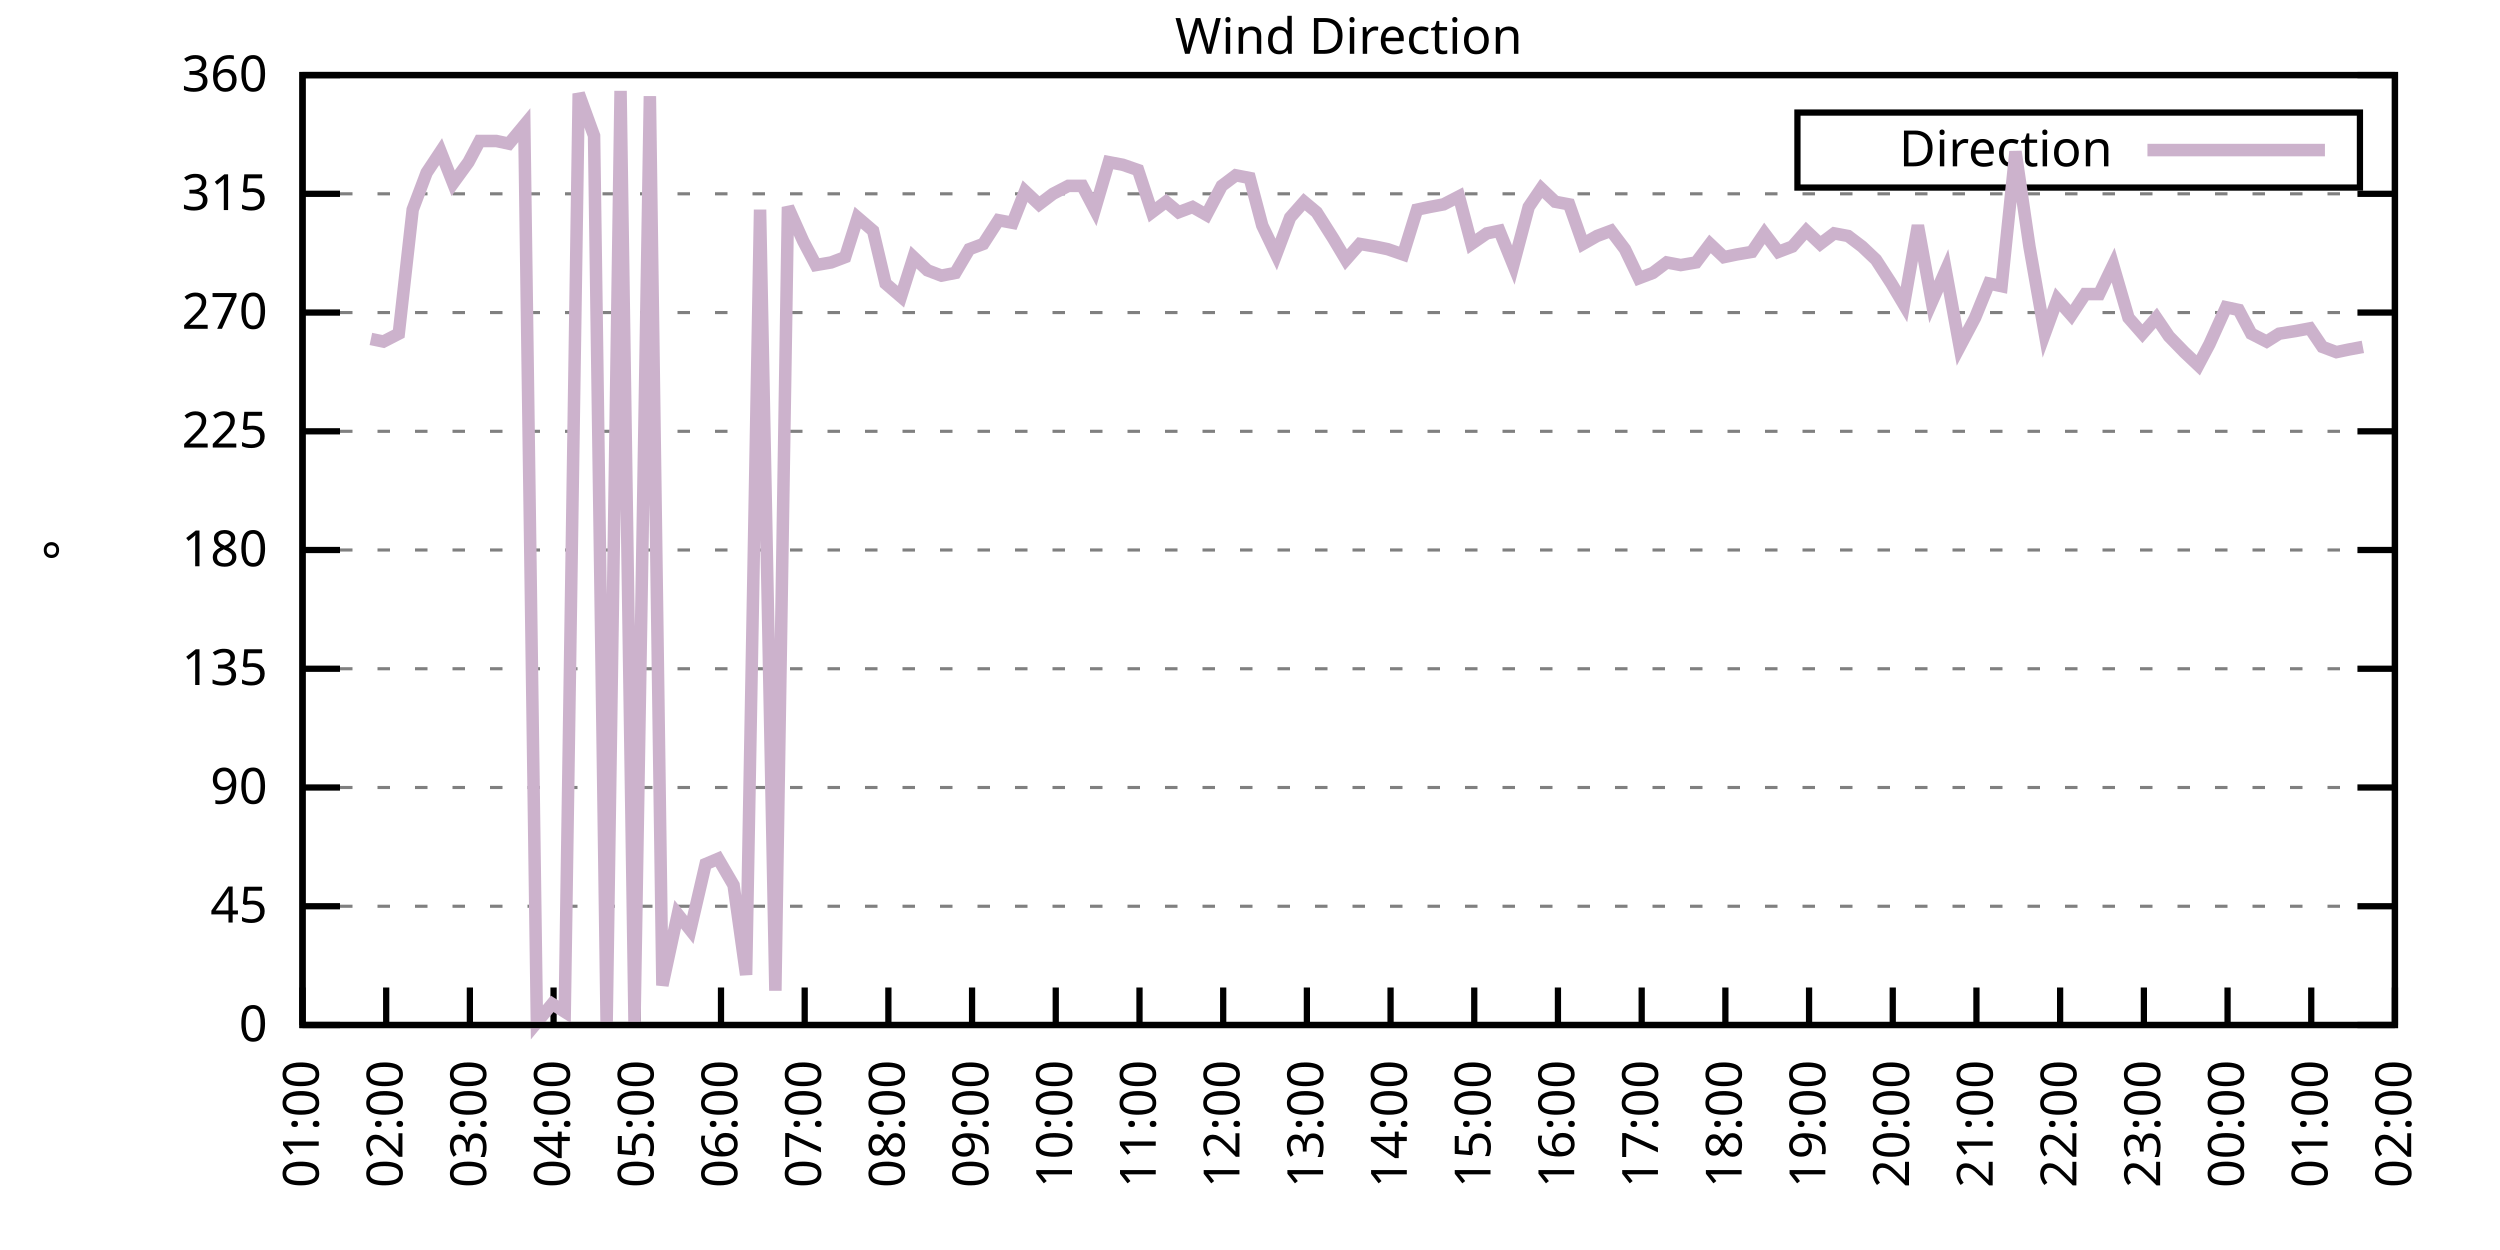
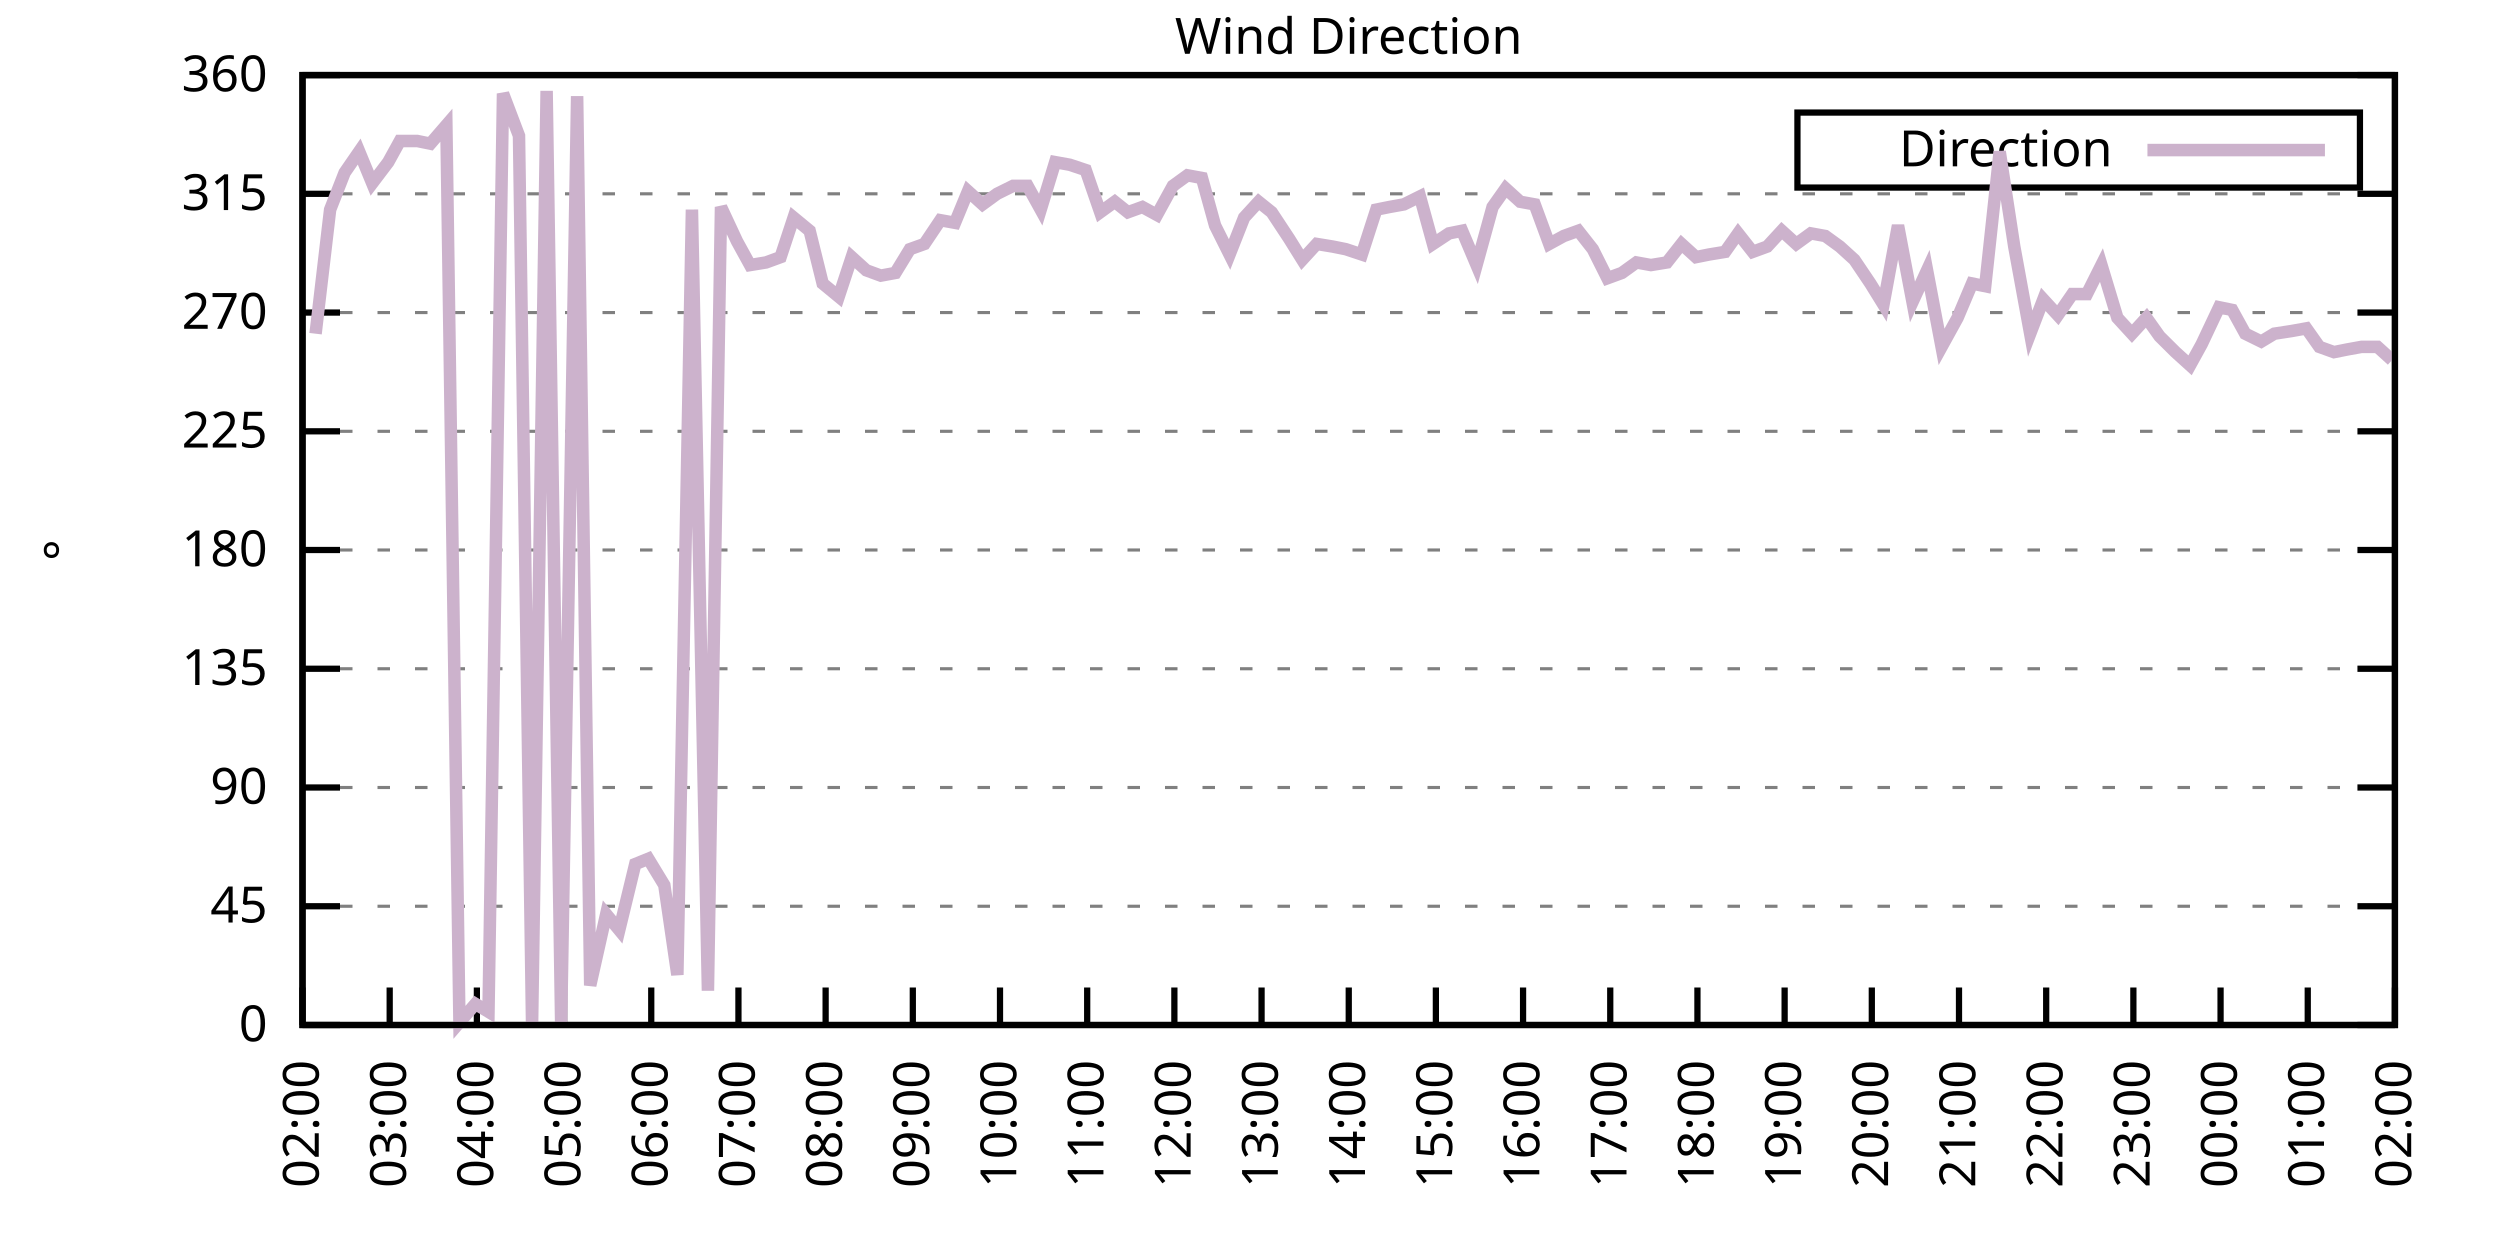
<svg xmlns="http://www.w3.org/2000/svg" xmlns:xlink="http://www.w3.org/1999/xlink" width="400" height="200" viewBox="0 0 400 200">
  <g id="gnuplot_canvas">
    <rect x="0" y="0" width="400" height="200" fill="none" />
    <defs>
      <circle id="gpDot" r="0.5" stroke-width="0.5" stroke="currentColor" />
      <path id="gpPt0" stroke-width="0.333" stroke="currentColor" d="M-1,0 h2 M0,-1 v2" />
      <path id="gpPt1" stroke-width="0.333" stroke="currentColor" d="M-1,-1 L1,1 M1,-1 L-1,1" />
      <path id="gpPt2" stroke-width="0.333" stroke="currentColor" d="M-1,0 L1,0 M0,-1 L0,1 M-1,-1 L1,1 M-1,1 L1,-1" />
      <rect id="gpPt3" stroke-width="0.333" stroke="currentColor" x="-1" y="-1" width="2" height="2" />
      <rect id="gpPt4" stroke-width="0.333" stroke="currentColor" fill="currentColor" x="-1" y="-1" width="2" height="2" />
      <circle id="gpPt5" stroke-width="0.333" stroke="currentColor" cx="0" cy="0" r="1" />
      <use xlink:href="#gpPt5" id="gpPt6" fill="currentColor" stroke="none" />
      <path id="gpPt7" stroke-width="0.333" stroke="currentColor" d="M0,-1.33 L-1.33,0.67 L1.33,0.67 z" />
      <use xlink:href="#gpPt7" id="gpPt8" fill="currentColor" stroke="none" />
      <use xlink:href="#gpPt7" id="gpPt9" stroke="currentColor" transform="rotate(180)" />
      <use xlink:href="#gpPt9" id="gpPt10" fill="currentColor" stroke="none" />
      <use xlink:href="#gpPt3" id="gpPt11" stroke="currentColor" transform="rotate(45)" />
      <use xlink:href="#gpPt11" id="gpPt12" fill="currentColor" stroke="none" />
      <path id="gpPt13" stroke-width="0.333" stroke="currentColor" d="M0,1.330 L1.265,0.411 L0.782,-1.067 L-0.782,-1.076 L-1.265,0.411 z" />
      <use xlink:href="#gpPt13" id="gpPt14" fill="currentColor" stroke="none" />
      <filter id="textbox" filterUnits="objectBoundingBox" x="0" y="0" height="1" width="1">
        <feFlood flood-color="white" flood-opacity="1" result="bgnd" />
        <feComposite in="SourceGraphic" in2="bgnd" operator="atop" />
      </filter>
      <filter id="greybox" filterUnits="objectBoundingBox" x="0" y="0" height="1" width="1">
        <feFlood flood-color="lightgrey" flood-opacity="1" result="grey" />
        <feComposite in="SourceGraphic" in2="grey" operator="atop" />
      </filter>
    </defs>
    <g fill="none" color="white" stroke="currentColor" stroke-width="1.00" stroke-linecap="butt" stroke-linejoin="miter">
</g>
    <g fill="none" color="black" stroke="currentColor" stroke-width="1.00" stroke-linecap="butt" stroke-linejoin="miter">
      <g stroke="none" shape-rendering="crispEdges">
        <polygon fill="rgb(255, 255, 255)" points="48.40,164.00 383.18,164.00 383.18,12.02 48.40,12.02 " />
      </g>
    </g>
    <g fill="none" color="black" stroke="currentColor" stroke-width="1.00" stroke-linecap="butt" stroke-linejoin="miter">
</g>
    <g fill="none" color="black" stroke="black" stroke-width="0.50" stroke-linecap="butt" stroke-linejoin="miter">
</g>
    <g fill="none" color="gray" stroke="currentColor" stroke-width="0.50" stroke-linecap="butt" stroke-linejoin="miter">
      <path stroke="gray" stroke-dasharray="2,4" class="gridline" d="M48.40,164.00 L383.19,164.00  " />
    </g>
    <g fill="none" color="gray" stroke="gray" stroke-width="1.00" stroke-linecap="butt" stroke-linejoin="miter">
</g>
    <g fill="none" color="black" stroke="currentColor" stroke-width="1.00" stroke-linecap="butt" stroke-linejoin="miter">
      <path stroke="black" d="M48.40,164.00 L54.40,164.00 M383.19,164.00 L377.19,164.00  " />
      <g transform="translate(42.80,166.60)" stroke="none" fill="black" font-family="Sans" font-size="8.00" text-anchor="end">
        <text>
          <tspan font-family="Sans"> 0</tspan>
        </text>
      </g>
    </g>
    <g fill="none" color="black" stroke="currentColor" stroke-width="1.00" stroke-linecap="butt" stroke-linejoin="miter">
</g>
    <g fill="none" color="black" stroke="black" stroke-width="0.50" stroke-linecap="butt" stroke-linejoin="miter">
</g>
    <g fill="none" color="gray" stroke="currentColor" stroke-width="0.50" stroke-linecap="butt" stroke-linejoin="miter">
      <path stroke="gray" stroke-dasharray="2,4" class="gridline" d="M48.40,145.00 L383.19,145.00  " />
    </g>
    <g fill="none" color="gray" stroke="gray" stroke-width="1.00" stroke-linecap="butt" stroke-linejoin="miter">
</g>
    <g fill="none" color="black" stroke="currentColor" stroke-width="1.00" stroke-linecap="butt" stroke-linejoin="miter">
      <path stroke="black" d="M48.40,145.00 L54.40,145.00 M383.19,145.00 L377.19,145.00  " />
      <g transform="translate(42.80,147.60)" stroke="none" fill="black" font-family="Sans" font-size="8.00" text-anchor="end">
        <text>
          <tspan font-family="Sans"> 45</tspan>
        </text>
      </g>
    </g>
    <g fill="none" color="black" stroke="currentColor" stroke-width="1.00" stroke-linecap="butt" stroke-linejoin="miter">
</g>
    <g fill="none" color="black" stroke="black" stroke-width="0.50" stroke-linecap="butt" stroke-linejoin="miter">
</g>
    <g fill="none" color="gray" stroke="currentColor" stroke-width="0.50" stroke-linecap="butt" stroke-linejoin="miter">
      <path stroke="gray" stroke-dasharray="2,4" class="gridline" d="M48.40,126.00 L383.19,126.00  " />
    </g>
    <g fill="none" color="gray" stroke="gray" stroke-width="1.00" stroke-linecap="butt" stroke-linejoin="miter">
</g>
    <g fill="none" color="black" stroke="currentColor" stroke-width="1.00" stroke-linecap="butt" stroke-linejoin="miter">
      <path stroke="black" d="M48.40,126.00 L54.40,126.00 M383.19,126.00 L377.19,126.00  " />
      <g transform="translate(42.80,128.60)" stroke="none" fill="black" font-family="Sans" font-size="8.00" text-anchor="end">
        <text>
          <tspan font-family="Sans"> 90</tspan>
        </text>
      </g>
    </g>
    <g fill="none" color="black" stroke="currentColor" stroke-width="1.00" stroke-linecap="butt" stroke-linejoin="miter">
</g>
    <g fill="none" color="black" stroke="black" stroke-width="0.50" stroke-linecap="butt" stroke-linejoin="miter">
</g>
    <g fill="none" color="gray" stroke="currentColor" stroke-width="0.50" stroke-linecap="butt" stroke-linejoin="miter">
      <path stroke="gray" stroke-dasharray="2,4" class="gridline" d="M48.40,107.00 L383.19,107.00  " />
    </g>
    <g fill="none" color="gray" stroke="gray" stroke-width="1.00" stroke-linecap="butt" stroke-linejoin="miter">
</g>
    <g fill="none" color="black" stroke="currentColor" stroke-width="1.00" stroke-linecap="butt" stroke-linejoin="miter">
      <path stroke="black" d="M48.40,107.00 L54.40,107.00 M383.19,107.00 L377.19,107.00  " />
      <g transform="translate(42.80,109.60)" stroke="none" fill="black" font-family="Sans" font-size="8.00" text-anchor="end">
        <text>
          <tspan font-family="Sans"> 135</tspan>
        </text>
      </g>
    </g>
    <g fill="none" color="black" stroke="currentColor" stroke-width="1.00" stroke-linecap="butt" stroke-linejoin="miter">
</g>
    <g fill="none" color="black" stroke="black" stroke-width="0.50" stroke-linecap="butt" stroke-linejoin="miter">
</g>
    <g fill="none" color="gray" stroke="currentColor" stroke-width="0.50" stroke-linecap="butt" stroke-linejoin="miter">
      <path stroke="gray" stroke-dasharray="2,4" class="gridline" d="M48.40,88.00 L383.19,88.00  " />
    </g>
    <g fill="none" color="gray" stroke="gray" stroke-width="1.00" stroke-linecap="butt" stroke-linejoin="miter">
</g>
    <g fill="none" color="black" stroke="currentColor" stroke-width="1.00" stroke-linecap="butt" stroke-linejoin="miter">
      <path stroke="black" d="M48.40,88.00 L54.40,88.00 M383.19,88.00 L377.19,88.00  " />
      <g transform="translate(42.80,90.60)" stroke="none" fill="black" font-family="Sans" font-size="8.00" text-anchor="end">
        <text>
          <tspan font-family="Sans"> 180</tspan>
        </text>
      </g>
    </g>
    <g fill="none" color="black" stroke="currentColor" stroke-width="1.00" stroke-linecap="butt" stroke-linejoin="miter">
</g>
    <g fill="none" color="black" stroke="black" stroke-width="0.50" stroke-linecap="butt" stroke-linejoin="miter">
</g>
    <g fill="none" color="gray" stroke="currentColor" stroke-width="0.50" stroke-linecap="butt" stroke-linejoin="miter">
      <path stroke="gray" stroke-dasharray="2,4" class="gridline" d="M48.40,69.01 L383.19,69.01  " />
    </g>
    <g fill="none" color="gray" stroke="gray" stroke-width="1.00" stroke-linecap="butt" stroke-linejoin="miter">
</g>
    <g fill="none" color="black" stroke="currentColor" stroke-width="1.00" stroke-linecap="butt" stroke-linejoin="miter">
      <path stroke="black" d="M48.40,69.01 L54.40,69.01 M383.19,69.01 L377.19,69.01  " />
      <g transform="translate(42.80,71.61)" stroke="none" fill="black" font-family="Sans" font-size="8.00" text-anchor="end">
        <text>
          <tspan font-family="Sans"> 225</tspan>
        </text>
      </g>
    </g>
    <g fill="none" color="black" stroke="currentColor" stroke-width="1.00" stroke-linecap="butt" stroke-linejoin="miter">
</g>
    <g fill="none" color="black" stroke="black" stroke-width="0.50" stroke-linecap="butt" stroke-linejoin="miter">
</g>
    <g fill="none" color="gray" stroke="currentColor" stroke-width="0.50" stroke-linecap="butt" stroke-linejoin="miter">
      <path stroke="gray" stroke-dasharray="2,4" class="gridline" d="M48.40,50.01 L383.19,50.01  " />
    </g>
    <g fill="none" color="gray" stroke="gray" stroke-width="1.00" stroke-linecap="butt" stroke-linejoin="miter">
</g>
    <g fill="none" color="black" stroke="currentColor" stroke-width="1.00" stroke-linecap="butt" stroke-linejoin="miter">
      <path stroke="black" d="M48.40,50.01 L54.40,50.01 M383.19,50.01 L377.19,50.01  " />
      <g transform="translate(42.80,52.61)" stroke="none" fill="black" font-family="Sans" font-size="8.00" text-anchor="end">
        <text>
          <tspan font-family="Sans"> 270</tspan>
        </text>
      </g>
    </g>
    <g fill="none" color="black" stroke="currentColor" stroke-width="1.00" stroke-linecap="butt" stroke-linejoin="miter">
</g>
    <g fill="none" color="black" stroke="black" stroke-width="0.50" stroke-linecap="butt" stroke-linejoin="miter">
</g>
    <g fill="none" color="gray" stroke="currentColor" stroke-width="0.50" stroke-linecap="butt" stroke-linejoin="miter">
      <path stroke="gray" stroke-dasharray="2,4" class="gridline" d="M48.40,31.01 L383.19,31.01  " />
    </g>
    <g fill="none" color="gray" stroke="gray" stroke-width="1.00" stroke-linecap="butt" stroke-linejoin="miter">
</g>
    <g fill="none" color="black" stroke="currentColor" stroke-width="1.00" stroke-linecap="butt" stroke-linejoin="miter">
      <path stroke="black" d="M48.40,31.01 L54.40,31.01 M383.19,31.01 L377.19,31.01  " />
      <g transform="translate(42.80,33.61)" stroke="none" fill="black" font-family="Sans" font-size="8.00" text-anchor="end">
        <text>
          <tspan font-family="Sans"> 315</tspan>
        </text>
      </g>
    </g>
    <g fill="none" color="black" stroke="currentColor" stroke-width="1.00" stroke-linecap="butt" stroke-linejoin="miter">
</g>
    <g fill="none" color="black" stroke="black" stroke-width="0.50" stroke-linecap="butt" stroke-linejoin="miter">
</g>
    <g fill="none" color="gray" stroke="currentColor" stroke-width="0.50" stroke-linecap="butt" stroke-linejoin="miter">
      <path stroke="gray" stroke-dasharray="2,4" class="gridline" d="M48.40,12.01 L383.19,12.01  " />
    </g>
    <g fill="none" color="gray" stroke="gray" stroke-width="1.00" stroke-linecap="butt" stroke-linejoin="miter">
</g>
    <g fill="none" color="black" stroke="currentColor" stroke-width="1.00" stroke-linecap="butt" stroke-linejoin="miter">
      <path stroke="black" d="M48.40,12.01 L54.40,12.01 M383.19,12.01 L377.19,12.01  " />
      <g transform="translate(42.80,14.61)" stroke="none" fill="black" font-family="Sans" font-size="8.00" text-anchor="end">
        <text>
          <tspan font-family="Sans"> 360</tspan>
        </text>
      </g>
    </g>
    <g fill="none" color="black" stroke="currentColor" stroke-width="1.00" stroke-linecap="butt" stroke-linejoin="miter">
      <path stroke="black" d="M48.40,164.00 L48.40,158.00  " />
      <g transform="translate(51.00,169.60) rotate(270.00)" stroke="none" fill="black" font-family="Sans" font-size="8.00" text-anchor="end">
        <text>
-           <tspan font-family="Sans">01:00</tspan>
-         </text>
-       </g>
-     </g>
-     <g fill="none" color="black" stroke="currentColor" stroke-width="1.00" stroke-linecap="butt" stroke-linejoin="miter">
-       <path stroke="black" d="M61.79,164.00 L61.79,158.00  " />
-       <g transform="translate(64.39,169.60) rotate(270.00)" stroke="none" fill="black" font-family="Sans" font-size="8.00" text-anchor="end">
-         <text>
          <tspan font-family="Sans">02:00</tspan>
        </text>
      </g>
    </g>
    <g fill="none" color="black" stroke="currentColor" stroke-width="1.00" stroke-linecap="butt" stroke-linejoin="miter">
-       <path stroke="black" d="M75.18,164.00 L75.18,158.00  " />
-       <g transform="translate(77.78,169.60) rotate(270.00)" stroke="none" fill="black" font-family="Sans" font-size="8.00" text-anchor="end">
+       <path stroke="black" d="M62.35,164.00 L62.35,158.00  " />
+       <g transform="translate(64.95,169.60) rotate(270.00)" stroke="none" fill="black" font-family="Sans" font-size="8.00" text-anchor="end">
        <text>
          <tspan font-family="Sans">03:00</tspan>
        </text>
      </g>
    </g>
    <g fill="none" color="black" stroke="currentColor" stroke-width="1.00" stroke-linecap="butt" stroke-linejoin="miter">
-       <path stroke="black" d="M88.57,164.00 L88.57,158.00  " />
-       <g transform="translate(91.17,169.60) rotate(270.00)" stroke="none" fill="black" font-family="Sans" font-size="8.00" text-anchor="end">
+       <path stroke="black" d="M76.30,164.00 L76.30,158.00  " />
+       <g transform="translate(78.90,169.60) rotate(270.00)" stroke="none" fill="black" font-family="Sans" font-size="8.00" text-anchor="end">
        <text>
          <tspan font-family="Sans">04:00</tspan>
        </text>
      </g>
    </g>
    <g fill="none" color="black" stroke="currentColor" stroke-width="1.00" stroke-linecap="butt" stroke-linejoin="miter">
-       <path stroke="black" d="M101.97,164.00 L101.97,158.00  " />
-       <g transform="translate(104.57,169.60) rotate(270.00)" stroke="none" fill="black" font-family="Sans" font-size="8.00" text-anchor="end">
+       <path stroke="black" d="M90.25,164.00 L90.25,158.00  " />
+       <g transform="translate(92.85,169.60) rotate(270.00)" stroke="none" fill="black" font-family="Sans" font-size="8.00" text-anchor="end">
        <text>
          <tspan font-family="Sans">05:00</tspan>
        </text>
      </g>
    </g>
    <g fill="none" color="black" stroke="currentColor" stroke-width="1.00" stroke-linecap="butt" stroke-linejoin="miter">
-       <path stroke="black" d="M115.36,164.00 L115.36,158.00  " />
-       <g transform="translate(117.96,169.60) rotate(270.00)" stroke="none" fill="black" font-family="Sans" font-size="8.00" text-anchor="end">
+       <path stroke="black" d="M104.20,164.00 L104.20,158.00  " />
+       <g transform="translate(106.80,169.60) rotate(270.00)" stroke="none" fill="black" font-family="Sans" font-size="8.00" text-anchor="end">
        <text>
          <tspan font-family="Sans">06:00</tspan>
        </text>
      </g>
    </g>
    <g fill="none" color="black" stroke="currentColor" stroke-width="1.00" stroke-linecap="butt" stroke-linejoin="miter">
-       <path stroke="black" d="M128.75,164.00 L128.75,158.00  " />
-       <g transform="translate(131.35,169.60) rotate(270.00)" stroke="none" fill="black" font-family="Sans" font-size="8.00" text-anchor="end">
+       <path stroke="black" d="M118.15,164.00 L118.15,158.00  " />
+       <g transform="translate(120.75,169.60) rotate(270.00)" stroke="none" fill="black" font-family="Sans" font-size="8.00" text-anchor="end">
        <text>
          <tspan font-family="Sans">07:00</tspan>
        </text>
      </g>
    </g>
    <g fill="none" color="black" stroke="currentColor" stroke-width="1.00" stroke-linecap="butt" stroke-linejoin="miter">
-       <path stroke="black" d="M142.14,164.00 L142.14,158.00  " />
-       <g transform="translate(144.74,169.60) rotate(270.00)" stroke="none" fill="black" font-family="Sans" font-size="8.00" text-anchor="end">
+       <path stroke="black" d="M132.10,164.00 L132.10,158.00  " />
+       <g transform="translate(134.70,169.60) rotate(270.00)" stroke="none" fill="black" font-family="Sans" font-size="8.00" text-anchor="end">
        <text>
          <tspan font-family="Sans">08:00</tspan>
        </text>
      </g>
    </g>
    <g fill="none" color="black" stroke="currentColor" stroke-width="1.00" stroke-linecap="butt" stroke-linejoin="miter">
-       <path stroke="black" d="M155.53,164.00 L155.53,158.00  " />
-       <g transform="translate(158.13,169.60) rotate(270.00)" stroke="none" fill="black" font-family="Sans" font-size="8.00" text-anchor="end">
+       <path stroke="black" d="M146.05,164.00 L146.05,158.00  " />
+       <g transform="translate(148.65,169.60) rotate(270.00)" stroke="none" fill="black" font-family="Sans" font-size="8.00" text-anchor="end">
        <text>
          <tspan font-family="Sans">09:00</tspan>
        </text>
      </g>
    </g>
    <g fill="none" color="black" stroke="currentColor" stroke-width="1.00" stroke-linecap="butt" stroke-linejoin="miter">
-       <path stroke="black" d="M168.92,164.00 L168.92,158.00  " />
-       <g transform="translate(171.52,169.60) rotate(270.00)" stroke="none" fill="black" font-family="Sans" font-size="8.00" text-anchor="end">
+       <path stroke="black" d="M160.00,164.00 L160.00,158.00  " />
+       <g transform="translate(162.60,169.60) rotate(270.00)" stroke="none" fill="black" font-family="Sans" font-size="8.00" text-anchor="end">
        <text>
          <tspan font-family="Sans">10:00</tspan>
        </text>
      </g>
    </g>
    <g fill="none" color="black" stroke="currentColor" stroke-width="1.00" stroke-linecap="butt" stroke-linejoin="miter">
-       <path stroke="black" d="M182.32,164.00 L182.32,158.00  " />
-       <g transform="translate(184.92,169.60) rotate(270.00)" stroke="none" fill="black" font-family="Sans" font-size="8.00" text-anchor="end">
+       <path stroke="black" d="M173.95,164.00 L173.95,158.00  " />
+       <g transform="translate(176.55,169.60) rotate(270.00)" stroke="none" fill="black" font-family="Sans" font-size="8.00" text-anchor="end">
        <text>
          <tspan font-family="Sans">11:00</tspan>
        </text>
      </g>
    </g>
    <g fill="none" color="black" stroke="currentColor" stroke-width="1.00" stroke-linecap="butt" stroke-linejoin="miter">
-       <path stroke="black" d="M195.71,164.00 L195.71,158.00  " />
-       <g transform="translate(198.31,169.60) rotate(270.00)" stroke="none" fill="black" font-family="Sans" font-size="8.00" text-anchor="end">
+       <path stroke="black" d="M187.90,164.00 L187.90,158.00  " />
+       <g transform="translate(190.50,169.60) rotate(270.00)" stroke="none" fill="black" font-family="Sans" font-size="8.00" text-anchor="end">
        <text>
          <tspan font-family="Sans">12:00</tspan>
        </text>
      </g>
    </g>
    <g fill="none" color="black" stroke="currentColor" stroke-width="1.00" stroke-linecap="butt" stroke-linejoin="miter">
-       <path stroke="black" d="M209.10,164.00 L209.10,158.00  " />
-       <g transform="translate(211.70,169.60) rotate(270.00)" stroke="none" fill="black" font-family="Sans" font-size="8.00" text-anchor="end">
+       <path stroke="black" d="M201.85,164.00 L201.85,158.00  " />
+       <g transform="translate(204.45,169.60) rotate(270.00)" stroke="none" fill="black" font-family="Sans" font-size="8.00" text-anchor="end">
        <text>
          <tspan font-family="Sans">13:00</tspan>
        </text>
      </g>
    </g>
    <g fill="none" color="black" stroke="currentColor" stroke-width="1.00" stroke-linecap="butt" stroke-linejoin="miter">
-       <path stroke="black" d="M222.49,164.00 L222.49,158.00  " />
-       <g transform="translate(225.09,169.60) rotate(270.00)" stroke="none" fill="black" font-family="Sans" font-size="8.00" text-anchor="end">
+       <path stroke="black" d="M215.80,164.00 L215.80,158.00  " />
+       <g transform="translate(218.40,169.60) rotate(270.00)" stroke="none" fill="black" font-family="Sans" font-size="8.00" text-anchor="end">
        <text>
          <tspan font-family="Sans">14:00</tspan>
        </text>
      </g>
    </g>
    <g fill="none" color="black" stroke="currentColor" stroke-width="1.00" stroke-linecap="butt" stroke-linejoin="miter">
-       <path stroke="black" d="M235.88,164.00 L235.88,158.00  " />
-       <g transform="translate(238.48,169.60) rotate(270.00)" stroke="none" fill="black" font-family="Sans" font-size="8.00" text-anchor="end">
+       <path stroke="black" d="M229.74,164.00 L229.74,158.00  " />
+       <g transform="translate(232.34,169.60) rotate(270.00)" stroke="none" fill="black" font-family="Sans" font-size="8.00" text-anchor="end">
        <text>
          <tspan font-family="Sans">15:00</tspan>
        </text>
      </g>
    </g>
    <g fill="none" color="black" stroke="currentColor" stroke-width="1.00" stroke-linecap="butt" stroke-linejoin="miter">
-       <path stroke="black" d="M249.27,164.00 L249.27,158.00  " />
-       <g transform="translate(251.87,169.60) rotate(270.00)" stroke="none" fill="black" font-family="Sans" font-size="8.00" text-anchor="end">
+       <path stroke="black" d="M243.69,164.00 L243.69,158.00  " />
+       <g transform="translate(246.29,169.60) rotate(270.00)" stroke="none" fill="black" font-family="Sans" font-size="8.00" text-anchor="end">
        <text>
          <tspan font-family="Sans">16:00</tspan>
        </text>
      </g>
    </g>
    <g fill="none" color="black" stroke="currentColor" stroke-width="1.00" stroke-linecap="butt" stroke-linejoin="miter">
-       <path stroke="black" d="M262.67,164.00 L262.67,158.00  " />
-       <g transform="translate(265.27,169.60) rotate(270.00)" stroke="none" fill="black" font-family="Sans" font-size="8.00" text-anchor="end">
+       <path stroke="black" d="M257.64,164.00 L257.64,158.00  " />
+       <g transform="translate(260.24,169.60) rotate(270.00)" stroke="none" fill="black" font-family="Sans" font-size="8.00" text-anchor="end">
        <text>
          <tspan font-family="Sans">17:00</tspan>
        </text>
      </g>
    </g>
    <g fill="none" color="black" stroke="currentColor" stroke-width="1.00" stroke-linecap="butt" stroke-linejoin="miter">
-       <path stroke="black" d="M276.06,164.00 L276.06,158.00  " />
-       <g transform="translate(278.66,169.60) rotate(270.00)" stroke="none" fill="black" font-family="Sans" font-size="8.00" text-anchor="end">
+       <path stroke="black" d="M271.59,164.00 L271.59,158.00  " />
+       <g transform="translate(274.19,169.60) rotate(270.00)" stroke="none" fill="black" font-family="Sans" font-size="8.00" text-anchor="end">
        <text>
          <tspan font-family="Sans">18:00</tspan>
        </text>
      </g>
    </g>
    <g fill="none" color="black" stroke="currentColor" stroke-width="1.00" stroke-linecap="butt" stroke-linejoin="miter">
-       <path stroke="black" d="M289.45,164.00 L289.45,158.00  " />
-       <g transform="translate(292.05,169.60) rotate(270.00)" stroke="none" fill="black" font-family="Sans" font-size="8.00" text-anchor="end">
+       <path stroke="black" d="M285.54,164.00 L285.54,158.00  " />
+       <g transform="translate(288.14,169.60) rotate(270.00)" stroke="none" fill="black" font-family="Sans" font-size="8.00" text-anchor="end">
        <text>
          <tspan font-family="Sans">19:00</tspan>
        </text>
      </g>
    </g>
    <g fill="none" color="black" stroke="currentColor" stroke-width="1.00" stroke-linecap="butt" stroke-linejoin="miter">
-       <path stroke="black" d="M302.84,164.00 L302.84,158.00  " />
-       <g transform="translate(305.44,169.60) rotate(270.00)" stroke="none" fill="black" font-family="Sans" font-size="8.00" text-anchor="end">
+       <path stroke="black" d="M299.49,164.00 L299.49,158.00  " />
+       <g transform="translate(302.09,169.60) rotate(270.00)" stroke="none" fill="black" font-family="Sans" font-size="8.00" text-anchor="end">
        <text>
          <tspan font-family="Sans">20:00</tspan>
        </text>
      </g>
    </g>
    <g fill="none" color="black" stroke="currentColor" stroke-width="1.00" stroke-linecap="butt" stroke-linejoin="miter">
-       <path stroke="black" d="M316.23,164.00 L316.23,158.00  " />
-       <g transform="translate(318.83,169.60) rotate(270.00)" stroke="none" fill="black" font-family="Sans" font-size="8.00" text-anchor="end">
+       <path stroke="black" d="M313.44,164.00 L313.44,158.00  " />
+       <g transform="translate(316.04,169.60) rotate(270.00)" stroke="none" fill="black" font-family="Sans" font-size="8.00" text-anchor="end">
        <text>
          <tspan font-family="Sans">21:00</tspan>
        </text>
      </g>
    </g>
    <g fill="none" color="black" stroke="currentColor" stroke-width="1.00" stroke-linecap="butt" stroke-linejoin="miter">
-       <path stroke="black" d="M329.62,164.00 L329.62,158.00  " />
-       <g transform="translate(332.22,169.60) rotate(270.00)" stroke="none" fill="black" font-family="Sans" font-size="8.00" text-anchor="end">
+       <path stroke="black" d="M327.39,164.00 L327.39,158.00  " />
+       <g transform="translate(329.99,169.60) rotate(270.00)" stroke="none" fill="black" font-family="Sans" font-size="8.00" text-anchor="end">
        <text>
          <tspan font-family="Sans">22:00</tspan>
        </text>
      </g>
    </g>
    <g fill="none" color="black" stroke="currentColor" stroke-width="1.00" stroke-linecap="butt" stroke-linejoin="miter">
-       <path stroke="black" d="M343.02,164.00 L343.02,158.00  " />
-       <g transform="translate(345.62,169.60) rotate(270.00)" stroke="none" fill="black" font-family="Sans" font-size="8.00" text-anchor="end">
+       <path stroke="black" d="M341.34,164.00 L341.34,158.00  " />
+       <g transform="translate(343.94,169.60) rotate(270.00)" stroke="none" fill="black" font-family="Sans" font-size="8.00" text-anchor="end">
        <text>
          <tspan font-family="Sans">23:00</tspan>
        </text>
      </g>
    </g>
    <g fill="none" color="black" stroke="currentColor" stroke-width="1.00" stroke-linecap="butt" stroke-linejoin="miter">
-       <path stroke="black" d="M356.41,164.00 L356.41,158.00  " />
-       <g transform="translate(359.01,169.60) rotate(270.00)" stroke="none" fill="black" font-family="Sans" font-size="8.00" text-anchor="end">
+       <path stroke="black" d="M355.29,164.00 L355.29,158.00  " />
+       <g transform="translate(357.89,169.60) rotate(270.00)" stroke="none" fill="black" font-family="Sans" font-size="8.00" text-anchor="end">
        <text>
          <tspan font-family="Sans">00:00</tspan>
        </text>
      </g>
    </g>
    <g fill="none" color="black" stroke="currentColor" stroke-width="1.00" stroke-linecap="butt" stroke-linejoin="miter">
-       <path stroke="black" d="M369.80,164.00 L369.80,158.00  " />
-       <g transform="translate(372.40,169.60) rotate(270.00)" stroke="none" fill="black" font-family="Sans" font-size="8.00" text-anchor="end">
+       <path stroke="black" d="M369.24,164.00 L369.24,158.00  " />
+       <g transform="translate(371.84,169.60) rotate(270.00)" stroke="none" fill="black" font-family="Sans" font-size="8.00" text-anchor="end">
        <text>
          <tspan font-family="Sans">01:00</tspan>
        </text>
      </g>
    </g>
    <g fill="none" color="black" stroke="currentColor" stroke-width="1.00" stroke-linecap="butt" stroke-linejoin="miter">
      <path stroke="black" d="M383.19,164.00 L383.19,158.00  " />
      <g transform="translate(385.79,169.60) rotate(270.00)" stroke="none" fill="black" font-family="Sans" font-size="8.00" text-anchor="end">
        <text>
          <tspan font-family="Sans">02:00</tspan>
        </text>
      </g>
    </g>
    <g fill="none" color="black" stroke="currentColor" stroke-width="1.00" stroke-linecap="butt" stroke-linejoin="miter">
</g>
    <g fill="none" color="black" stroke="currentColor" stroke-width="1.00" stroke-linecap="butt" stroke-linejoin="miter">
      <path stroke="black" d="M48.40,12.01 L48.40,164.00 L383.19,164.00 L383.19,12.01 L48.40,12.01 Z  " />
    </g>
    <g fill="none" color="black" stroke="currentColor" stroke-width="1.00" stroke-linecap="butt" stroke-linejoin="miter">
</g>
    <g fill="none" color="black" stroke="currentColor" stroke-width="1.00" stroke-linecap="butt" stroke-linejoin="miter">
      <path stroke="black" d="M287.59,30.01 L287.59,18.01 L377.59,18.01 L377.59,30.01 L287.59,30.01 Z  " />
    </g>
    <g id="Wind_direction_plot_1">
      <g fill="none" color="white" stroke="black" stroke-width="2.00" stroke-linecap="butt" stroke-linejoin="miter">
</g>
      <g fill="none" color="black" stroke="currentColor" stroke-width="2.00" stroke-linecap="butt" stroke-linejoin="miter">
        <g transform="translate(337.99,26.61)" stroke="none" fill="black" font-family="Sans" font-size="8.00" text-anchor="end">
          <text>
            <tspan font-family="Sans">Direction</tspan>
          </text>
        </g>
      </g>
      <g fill="none" color="black" stroke="currentColor" stroke-width="2.00" stroke-linecap="butt" stroke-linejoin="miter">
-         <path stroke="rgb(204, 178, 204)" d="M343.59,24.01 L371.99,24.01 M59.34,54.23 L61.35,54.65 L63.80,53.39 L66.03,33.54 L68.26,27.63 L70.50,24.25   L72.50,29.32 L74.96,25.94 L76.75,22.56 L79.42,22.56 L81.43,22.99 L83.89,20.03 L85.90,163.58 L88.35,160.62   L90.36,161.89 L92.59,14.97 L95.05,21.72 L97.06,164.00 L99.29,14.54 L101.52,163.58 L103.98,15.39 L105.98,157.67   L108.44,146.27 L110.45,148.80 L112.90,138.25 L114.91,137.40 L117.37,141.62 L119.38,155.98 L121.61,33.54 L124.06,158.51   L126.07,33.12 L128.53,38.61 L130.54,42.41 L132.99,41.99 L135.22,41.14 L137.23,34.81 L139.69,36.92 L141.69,45.36   L144.15,47.47 L146.16,41.14 L148.39,43.25 L150.62,44.10 L152.85,43.67 L155.09,39.87 L157.32,39.03 L159.77,35.23   L162.01,35.65 L164.01,30.59 L166.25,32.70 L168.48,31.01 L170.93,29.74 L173.17,29.74 L175.17,33.54 L177.41,25.94   L179.64,26.36 L182.09,27.21 L184.32,33.96 L186.56,32.28 L188.57,33.96 L190.80,33.12 L193.03,34.39 L195.48,29.74   L197.72,28.05 L199.95,28.48 L201.96,36.08 L204.19,40.72 L206.42,34.81 L208.65,32.28 L210.66,33.96 L213.34,38.19   L215.35,41.56 L217.58,39.03 L220.04,39.45 L222.04,39.87 L224.50,40.72 L226.73,33.54 L228.74,33.12 L230.97,32.70   L233.43,31.43 L235.44,39.03 L237.89,37.34 L239.90,36.92 L242.13,42.41 L244.59,33.12 L246.60,30.16 L248.83,32.28   L251.06,32.70 L253.29,39.03 L255.52,37.76 L257.76,36.92 L259.99,39.87 L262.22,44.52 L264.45,43.67 L266.68,41.99   L268.92,42.41 L271.37,41.99 L273.60,39.03 L275.83,41.14 L277.84,40.72 L280.30,40.30 L282.31,37.34 L284.54,40.30   L286.77,39.45 L289.00,36.92 L291.23,39.03 L293.47,37.34 L295.70,37.76 L297.93,39.45 L300.16,41.56 L302.62,45.36   L304.63,48.74 L306.86,36.08 L309.09,48.32 L311.32,43.25 L313.55,55.50 L316.01,50.85 L318.24,45.36 L320.25,45.79   L322.48,24.25 L324.71,39.45 L327.17,53.39 L329.18,47.90 L331.41,50.43 L333.64,47.05 L335.87,47.05 L338.10,42.41   L340.56,50.85 L342.79,53.39 L345.02,50.85 L347.03,53.81 L349.49,56.34 L351.72,58.45 L353.51,55.07 L356.18,49.16   L358.19,49.59 L360.20,53.39 L362.66,54.65 L364.66,53.39 L367.34,52.96 L369.58,52.54 L371.58,55.50 L373.82,56.34   L375.82,55.92 L378.06,55.50  " />
+         <path stroke="rgb(204, 178, 204)" d="M343.59,24.01 L371.99,24.01 M50.49,53.39 L52.82,33.54 L55.14,27.63 L57.47,24.25 L59.56,29.32 L62.12,25.94   L63.98,22.56 L66.77,22.56 L68.86,22.99 L71.42,20.03 L73.51,163.58 L76.07,160.62 L78.16,161.89 L80.48,14.97   L83.04,21.72 L85.13,164.00 L87.46,14.54 L89.78,163.58 L92.34,15.39 L94.43,157.67 L96.99,146.27 L99.08,148.80   L101.64,138.25 L103.73,137.40 L106.29,141.62 L108.38,155.98 L110.71,33.54 L113.27,158.51 L115.36,33.12 L117.92,38.61   L120.01,42.41 L122.57,41.99 L124.89,41.14 L126.98,34.81 L129.54,36.92 L131.63,45.36 L134.19,47.47 L136.28,41.14   L138.61,43.25 L140.93,44.10 L143.26,43.67 L145.58,39.87 L147.91,39.03 L150.46,35.23 L152.79,35.65 L154.88,30.59   L157.21,32.70 L159.53,31.01 L162.09,29.74 L164.41,29.74 L166.51,33.54 L168.83,25.94 L171.16,26.36 L173.71,27.21   L176.04,33.96 L178.36,32.28 L180.46,33.96 L182.78,33.12 L185.11,34.39 L187.66,29.74 L189.99,28.05 L192.31,28.48   L194.41,36.08 L196.73,40.72 L199.06,34.81 L201.38,32.28 L203.47,33.96 L206.26,38.19 L208.36,41.56 L210.68,39.03   L213.24,39.45 L215.33,39.87 L217.89,40.72 L220.21,33.54 L222.30,33.12 L224.63,32.70 L227.19,31.43 L229.28,39.03   L231.84,37.34 L233.93,36.92 L236.25,42.41 L238.81,33.12 L240.90,30.16 L243.23,32.28 L245.55,32.70 L247.88,39.03   L250.20,37.76 L252.53,36.92 L254.85,39.87 L257.18,44.52 L259.50,43.67 L261.83,41.99 L264.15,42.41 L266.71,41.99   L269.04,39.03 L271.36,41.14 L273.45,40.72 L276.01,40.30 L278.10,37.34 L280.43,40.30 L282.75,39.45 L285.08,36.92   L287.40,39.03 L289.73,37.34 L292.05,37.76 L294.38,39.45 L296.70,41.56 L299.26,45.36 L301.35,48.74 L303.68,36.08   L306.00,48.32 L308.33,43.25 L310.65,55.50 L313.21,50.85 L315.53,45.36 L317.63,45.79 L319.95,24.25 L322.28,39.45   L324.83,53.39 L326.93,47.90 L329.25,50.43 L331.58,47.05 L333.90,47.05 L336.23,42.41 L338.78,50.85 L341.11,53.39   L343.43,50.85 L345.53,53.81 L348.08,56.34 L350.41,58.45 L352.27,55.07 L355.06,49.16 L357.15,49.59 L359.24,53.39   L361.80,54.65 L363.89,53.39 L366.68,52.96 L369.01,52.54 L371.10,55.50 L373.43,56.34 L375.52,55.92 L377.84,55.50   L380.40,55.50 L382.73,57.61  " />
      </g>
    </g>
    <g fill="none" color="black" stroke="currentColor" stroke-width="2.00" stroke-linecap="butt" stroke-linejoin="miter">
</g>
    <g fill="none" color="black" stroke="black" stroke-width="1.00" stroke-linecap="butt" stroke-linejoin="miter">
</g>
    <g fill="none" color="black" stroke="currentColor" stroke-width="1.00" stroke-linecap="butt" stroke-linejoin="miter">
      <path stroke="black" d="M48.40,12.01 L48.40,164.00 L383.19,164.00 L383.19,12.01 L48.40,12.01 Z  " />
      <g transform="translate(12.80,88.01) rotate(270.00)" stroke="none" fill="black" font-family="Sans" font-size="8.00" text-anchor="middle">
        <text>
          <tspan font-family="Sans">°</tspan>
        </text>
      </g>
    </g>
    <g fill="none" color="black" stroke="currentColor" stroke-width="1.00" stroke-linecap="butt" stroke-linejoin="miter">
</g>
    <g fill="none" color="black" stroke="currentColor" stroke-width="1.00" stroke-linecap="butt" stroke-linejoin="miter">
      <g transform="translate(215.79,8.61)" stroke="none" fill="black" font-family="Sans" font-size="8.00" text-anchor="middle">
        <text>
          <tspan font-family="Sans">Wind Direction</tspan>
        </text>
      </g>
    </g>
    <g fill="none" color="black" stroke="currentColor" stroke-width="1.00" stroke-linecap="butt" stroke-linejoin="miter">
</g>
  </g>
</svg>
